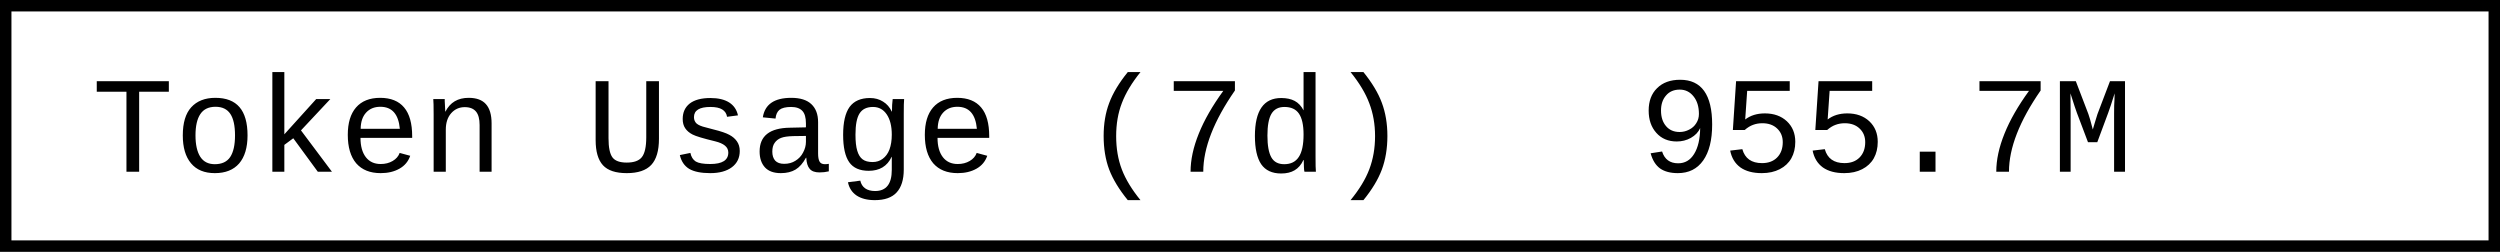
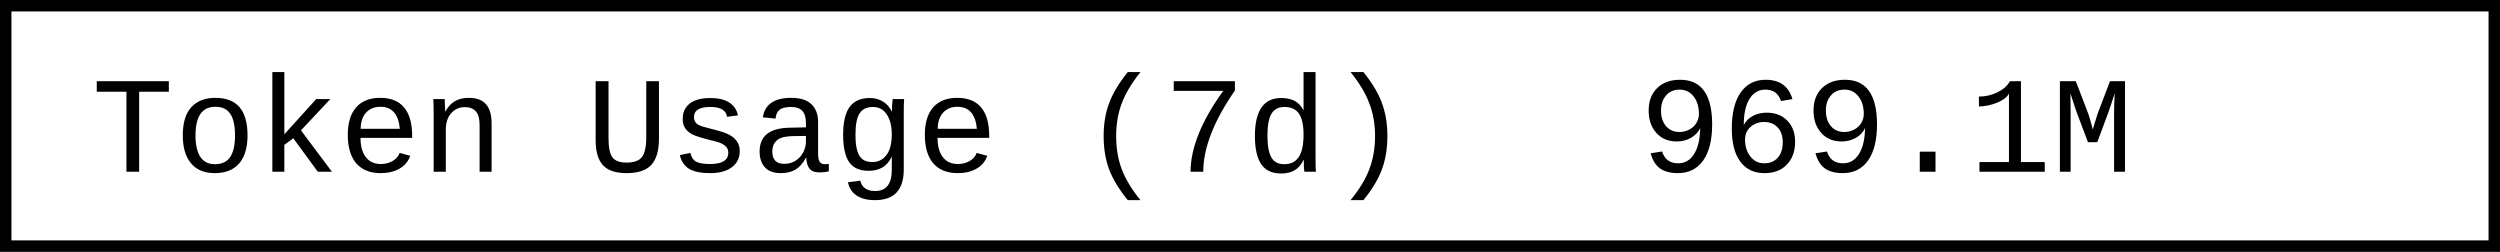
- <svg xmlns="http://www.w3.org/2000/svg" width="218.4" height="22" role="img" aria-label="Token Usage (7d): 955.7M">
+ <svg xmlns="http://www.w3.org/2000/svg" width="218.4" height="22" role="img" aria-label="Token Usage (7d): 969.1M">
  <rect x="0.5" y="0.5" width="217.4" height="21" fill="#fff" stroke="#000" stroke-width="1" />
  <g font-family="'Consolas','Monaco','Courier New',monospace" font-size="12" fill="#000">
    <text x="8" y="15">Token Usage (7d)</text>
-     <text x="143.2" y="15">955.7M</text>
+     <text x="143.2" y="15">969.1M</text>
  </g>
</svg>
